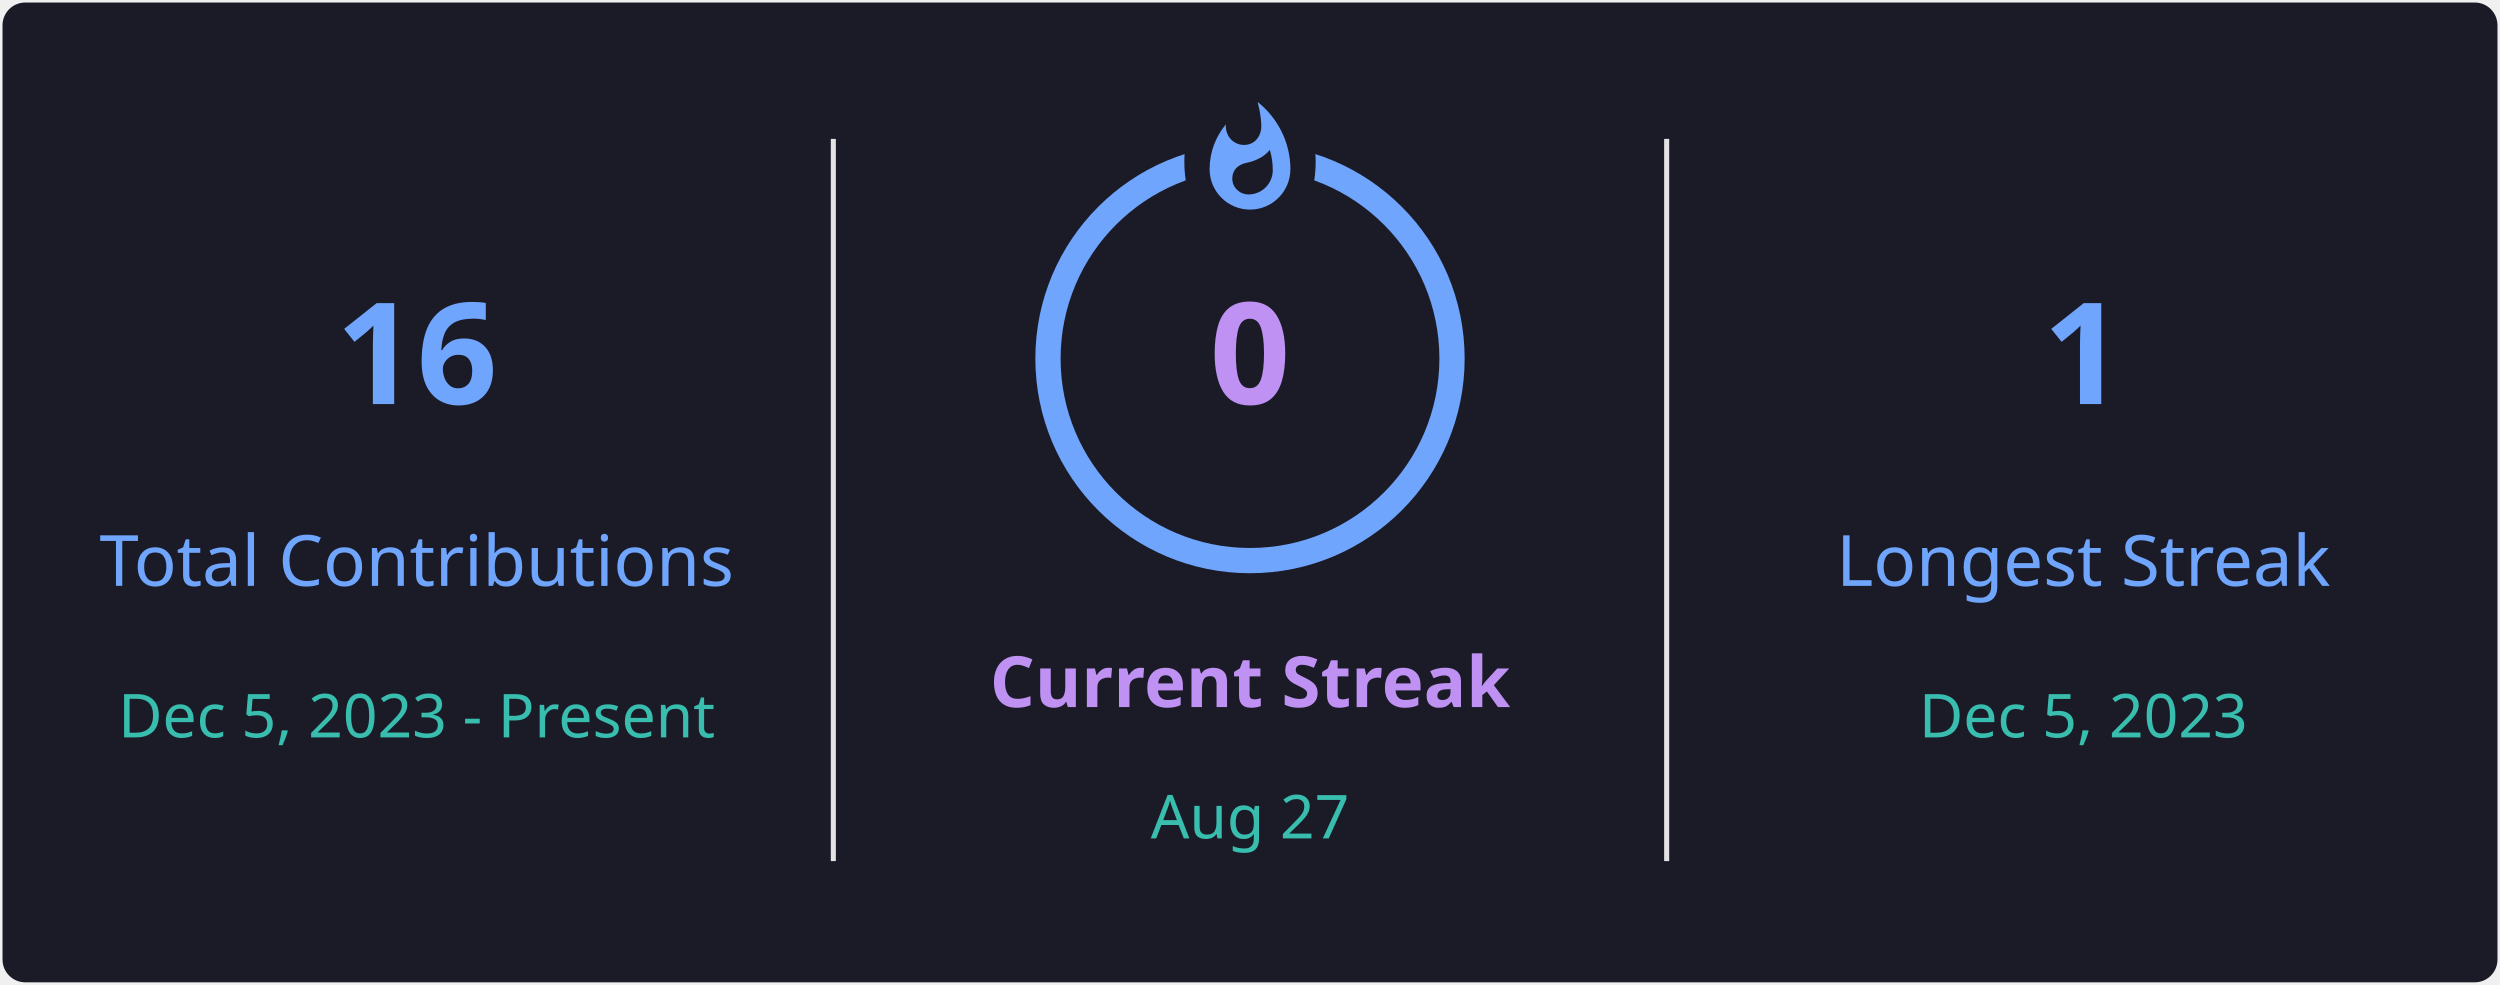
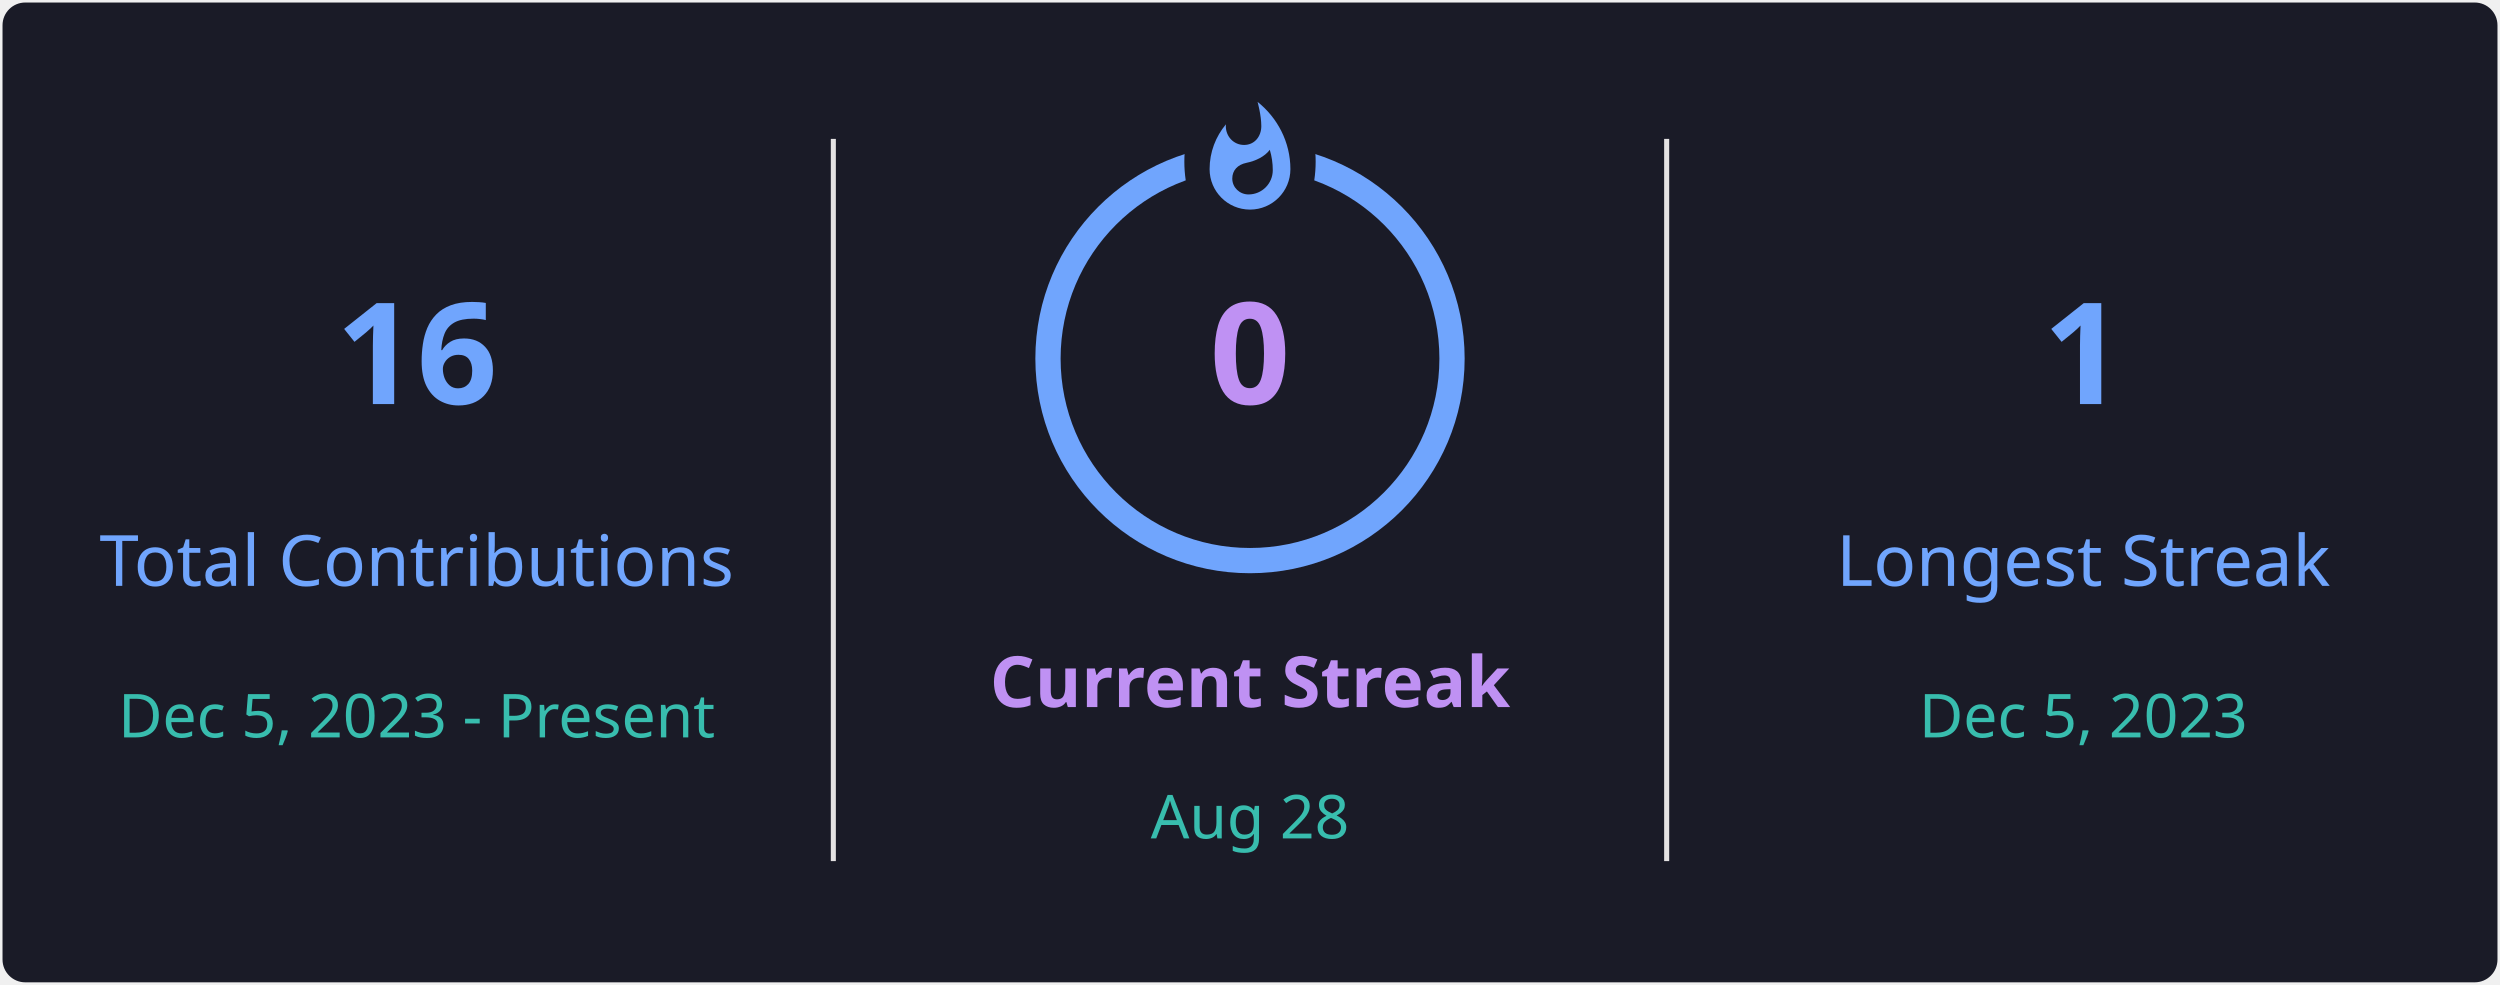
<svg xmlns="http://www.w3.org/2000/svg" style="isolation: isolate" viewBox="0 0 495 195" width="495px" height="195px" direction="ltr">
  <defs>
    <clipPath id="outer_rectangle">
      <rect width="495" height="195" rx="4.5" />
    </clipPath>
    <mask id="mask_out_ring_behind_fire">
      <rect width="495" height="195" fill="white" />
      <ellipse id="mask-ellipse" cx="247.5" cy="32" rx="13" ry="18" fill="black" />
    </mask>
  </defs>
  <g clip-path="url(#outer_rectangle)">
    <g style="isolation: isolate">
      <rect stroke="#000000" stroke-opacity="0" fill="#1A1B27" rx="4.5" x="0.5" y="0.5" width="494" height="194" />
    </g>
    <g style="isolation: isolate">
      <line x1="165" y1="28" x2="165" y2="170" vector-effect="non-scaling-stroke" stroke-width="1" stroke="#E4E2E2" stroke-linejoin="miter" stroke-linecap="square" stroke-miterlimit="3" />
      <line x1="330" y1="28" x2="330" y2="170" vector-effect="non-scaling-stroke" stroke-width="1" stroke="#E4E2E2" stroke-linejoin="miter" stroke-linecap="square" stroke-miterlimit="3" />
    </g>
    <g style="isolation: isolate">
      <g transform="translate(82.5, 48)">
        <text x="0" y="32" stroke-width="0" text-anchor="middle" fill="#70A5FD" stroke="none" font-family="&quot;Segoe UI&quot;, Ubuntu, sans-serif" font-weight="700" font-size="28px" font-style="normal" style="opacity: 1; opacity: 1;">
                        16
                    </text>
      </g>
      <g transform="translate(82.5, 84)">
        <text x="0" y="32" stroke-width="0" text-anchor="middle" fill="#70A5FD" stroke="none" font-family="&quot;Segoe UI&quot;, Ubuntu, sans-serif" font-weight="400" font-size="14px" font-style="normal" style="opacity: 1; opacity: 1;">
                        Total Contributions
                    </text>
      </g>
      <g transform="translate(82.5, 114)">
        <text x="0" y="32" stroke-width="0" text-anchor="middle" fill="#38BDAE" stroke="none" font-family="&quot;Segoe UI&quot;, Ubuntu, sans-serif" font-weight="400" font-size="12px" font-style="normal" style="opacity: 1; opacity: 1;">
                        Dec 5, 2023 - Present
                    </text>
      </g>
    </g>
    <g style="isolation: isolate">
      <g transform="translate(247.5, 108)">
        <text x="0" y="32" stroke-width="0" text-anchor="middle" fill="#BF91F3" stroke="none" font-family="&quot;Segoe UI&quot;, Ubuntu, sans-serif" font-weight="700" font-size="14px" font-style="normal" style="opacity: 1; opacity: 1;">
                        Current Streak
                    </text>
      </g>
      <g transform="translate(247.5, 145)">
        <text x="0" y="21" stroke-width="0" text-anchor="middle" fill="#38BDAE" stroke="none" font-family="&quot;Segoe UI&quot;, Ubuntu, sans-serif" font-weight="400" font-size="12px" font-style="normal" style="opacity: 1; opacity: 1;">
-                         Aug 27
+                         Aug 28
                    </text>
      </g>
      <g mask="url(#mask_out_ring_behind_fire)">
        <circle cx="247.5" cy="71" r="40" fill="none" stroke="#70A5FD" stroke-width="5" style="opacity: 1; opacity: 1;" />
      </g>
      <g transform="translate(247.5, 19.5)" stroke-opacity="0" style="opacity: 1; opacity: 1;">
        <path d="M -12 -0.5 L 15 -0.5 L 15 23.5 L -12 23.5 L -12 -0.5 Z" fill="none" />
        <path d="M 1.5 0.67 C 1.5 0.67 2.24 3.32 2.24 5.47 C 2.24 7.53 0.89 9.2 -1.17 9.2 C -3.23 9.2 -4.79 7.53 -4.79 5.47 L -4.76 5.11 C -6.78 7.51 -8 10.62 -8 13.99 C -8 18.41 -4.42 22 0 22 C 4.42 22 8 18.41 8 13.99 C 8 8.6 5.41 3.79 1.5 0.67 Z M -0.29 19 C -2.07 19 -3.51 17.6 -3.51 15.86 C -3.51 14.24 -2.46 13.1 -0.7 12.74 C 1.07 12.38 2.9 11.53 3.92 10.16 C 4.31 11.45 4.51 12.81 4.51 14.2 C 4.51 16.85 2.36 19 -0.29 19 Z" fill="#70A5FD" stroke-opacity="0" />
      </g>
      <g transform="translate(247.5, 48)">
        <text x="0" y="32" stroke-width="0" text-anchor="middle" fill="#BF91F3" stroke="none" font-family="&quot;Segoe UI&quot;, Ubuntu, sans-serif" font-weight="700" font-size="28px" font-style="normal" style="font-size: 28px;">
                        0
                    </text>
      </g>
    </g>
    <g style="isolation: isolate">
      <g transform="translate(412.5, 48)">
        <text x="0" y="32" stroke-width="0" text-anchor="middle" fill="#70A5FD" stroke="none" font-family="&quot;Segoe UI&quot;, Ubuntu, sans-serif" font-weight="700" font-size="28px" font-style="normal" style="opacity: 1; opacity: 1;">
                        1
                    </text>
      </g>
      <g transform="translate(412.5, 84)">
        <text x="0" y="32" stroke-width="0" text-anchor="middle" fill="#70A5FD" stroke="none" font-family="&quot;Segoe UI&quot;, Ubuntu, sans-serif" font-weight="400" font-size="14px" font-style="normal" style="opacity: 1; opacity: 1;">
                        Longest Streak
                    </text>
      </g>
      <g transform="translate(412.5, 114)">
        <text x="0" y="32" stroke-width="0" text-anchor="middle" fill="#38BDAE" stroke="none" font-family="&quot;Segoe UI&quot;, Ubuntu, sans-serif" font-weight="400" font-size="12px" font-style="normal" style="opacity: 1; opacity: 1;">
                        Dec 5, 2023
                    </text>
      </g>
    </g>
  </g>
</svg>
